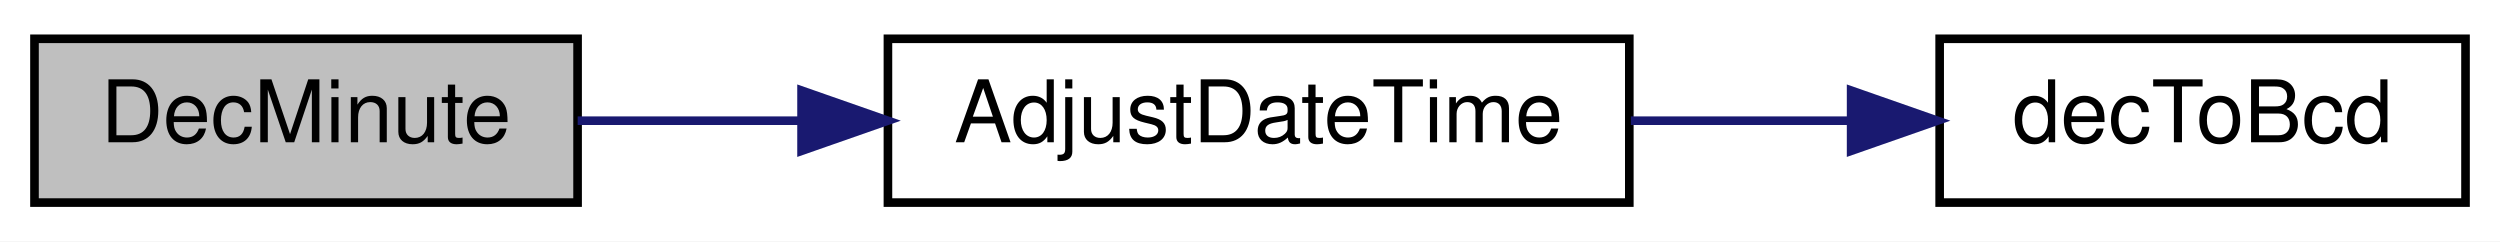
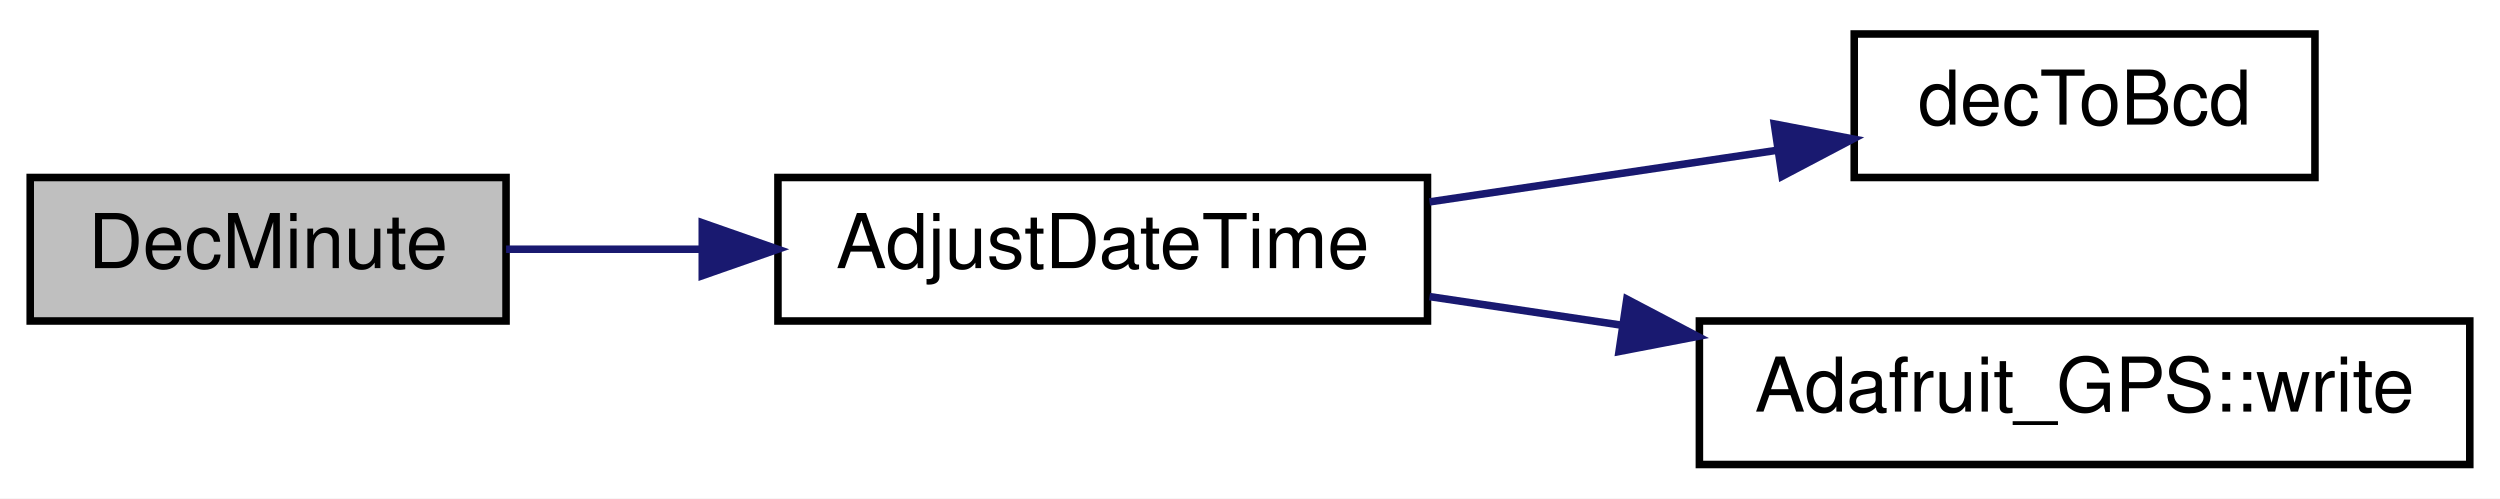
- <svg xmlns="http://www.w3.org/2000/svg" xmlns:xlink="http://www.w3.org/1999/xlink" width="290pt" height="28pt" viewBox="0.00 0.00 290.00 28.00">
-   <g id="graph0" class="graph" transform="scale(1 1) rotate(0) translate(4 24)">
-     <polygon fill="white" stroke="transparent" points="-4,4 -4,-24 286,-24 286,4 -4,4" />
+ <svg xmlns="http://www.w3.org/2000/svg" xmlns:xlink="http://www.w3.org/1999/xlink" width="331pt" height="66pt" viewBox="0.00 0.00 331.00 66.00">
+   <g id="graph0" class="graph" transform="scale(1 1) rotate(0) translate(4 62)">
+     <polygon fill="white" stroke="transparent" points="-4,4 -4,-62 327,-62 327,4 -4,4" />
    <g id="node1" class="node">
      <g id="a_node1">
        <a xlink:title=" ">
-           <polygon fill="#bfbfbf" stroke="black" points="0,-0.5 0,-19.5 63,-19.5 63,-0.5 0,-0.5" />
-           <text text-anchor="middle" x="31.5" y="-7.5" font-family="Helvetica,sans-Serif" font-size="10.00">DecMinute</text>
+           <polygon fill="#bfbfbf" stroke="black" points="0,-19.5 0,-38.5 63,-38.5 63,-19.5 0,-19.5" />
+           <text text-anchor="middle" x="31.5" y="-26.5" font-family="Helvetica,sans-Serif" font-size="10.00">DecMinute</text>
        </a>
      </g>
    </g>
    <g id="node2" class="node">
      <g id="a_node2">
        <a xlink:href="_transmitter_code_2src_2main_8cpp.html#a9de4ea8e761b5f0e537f6f326f9ad429" target="_top" xlink:title=" ">
-           <polygon fill="white" stroke="black" points="99,-0.5 99,-19.5 185,-19.5 185,-0.5 99,-0.5" />
-           <text text-anchor="middle" x="142" y="-7.5" font-family="Helvetica,sans-Serif" font-size="10.00">AdjustDateTime</text>
+           <polygon fill="white" stroke="black" points="99,-19.5 99,-38.5 185,-38.5 185,-19.5 99,-19.5" />
+           <text text-anchor="middle" x="142" y="-26.5" font-family="Helvetica,sans-Serif" font-size="10.00">AdjustDateTime</text>
        </a>
      </g>
    </g>
    <g id="edge1" class="edge">
-       <path fill="none" stroke="midnightblue" d="M63.01,-10C71.03,-10 79.91,-10 88.72,-10" />
-       <polygon fill="midnightblue" stroke="midnightblue" points="88.98,-13.5 98.98,-10 88.98,-6.5 88.98,-13.5" />
+       <path fill="none" stroke="midnightblue" d="M63.01,-29C71.03,-29 79.91,-29 88.72,-29" />
+       <polygon fill="midnightblue" stroke="midnightblue" points="88.98,-32.5 98.98,-29 88.98,-25.5 88.98,-32.5" />
    </g>
    <g id="node3" class="node">
      <g id="a_node3">
        <a xlink:href="_transmitter_code_2src_2main_8cpp.html#aa55ce3dfb919da5cebf61d1f2d2a96b7" target="_top" xlink:title=" ">
-           <polygon fill="white" stroke="black" points="221,-0.5 221,-19.5 282,-19.5 282,-0.5 221,-0.5" />
-           <text text-anchor="middle" x="251.5" y="-7.5" font-family="Helvetica,sans-Serif" font-size="10.00">decToBcd</text>
+           <polygon fill="white" stroke="black" points="241.5,-38.5 241.5,-57.5 302.5,-57.5 302.5,-38.5 241.5,-38.5" />
+           <text text-anchor="middle" x="272" y="-45.5" font-family="Helvetica,sans-Serif" font-size="10.00">decToBcd</text>
        </a>
      </g>
    </g>
    <g id="edge2" class="edge">
-       <path fill="none" stroke="midnightblue" d="M185.18,-10C193.53,-10 202.28,-10 210.56,-10" />
-       <polygon fill="midnightblue" stroke="midnightblue" points="210.73,-13.5 220.73,-10 210.73,-6.5 210.73,-13.5" />
+       <path fill="none" stroke="midnightblue" d="M185.27,-35.27C200.03,-37.47 216.55,-39.92 231.12,-42.08" />
+       <polygon fill="midnightblue" stroke="midnightblue" points="230.92,-45.59 241.33,-43.6 231.95,-38.66 230.92,-45.59" />
+     </g>
+     <g id="node4" class="node">
+       <g id="a_node4">
+         <a xlink:href="class_adafruit___g_p_s.html#a079d9990da5971f336fab880cd141445" target="_top" xlink:title="Write a byte to the underlying transport - part of 'Print'-class functionality.">
+           <polygon fill="white" stroke="black" points="221,-0.5 221,-19.5 323,-19.5 323,-0.5 221,-0.5" />
+           <text text-anchor="middle" x="272" y="-7.5" font-family="Helvetica,sans-Serif" font-size="10.00">Adafruit_GPS::write</text>
+         </a>
+       </g>
+     </g>
+     <g id="edge3" class="edge">
+       <path fill="none" stroke="midnightblue" d="M185.27,-22.73C193.43,-21.51 202.13,-20.22 210.74,-18.94" />
+       <polygon fill="midnightblue" stroke="midnightblue" points="211.39,-22.39 220.77,-17.46 210.36,-15.46 211.39,-22.39" />
    </g>
  </g>
</svg>
